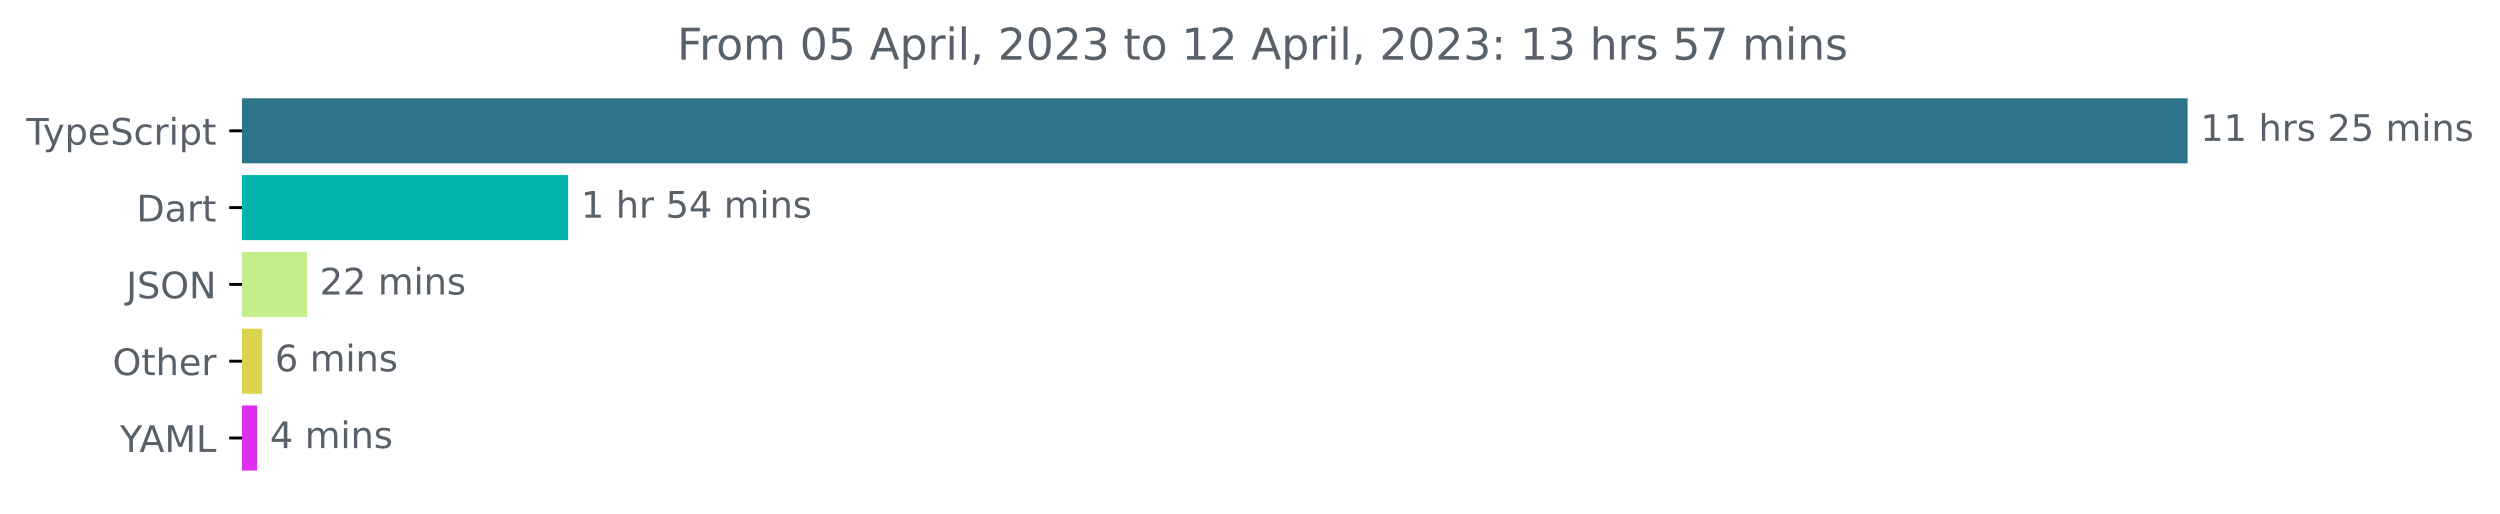
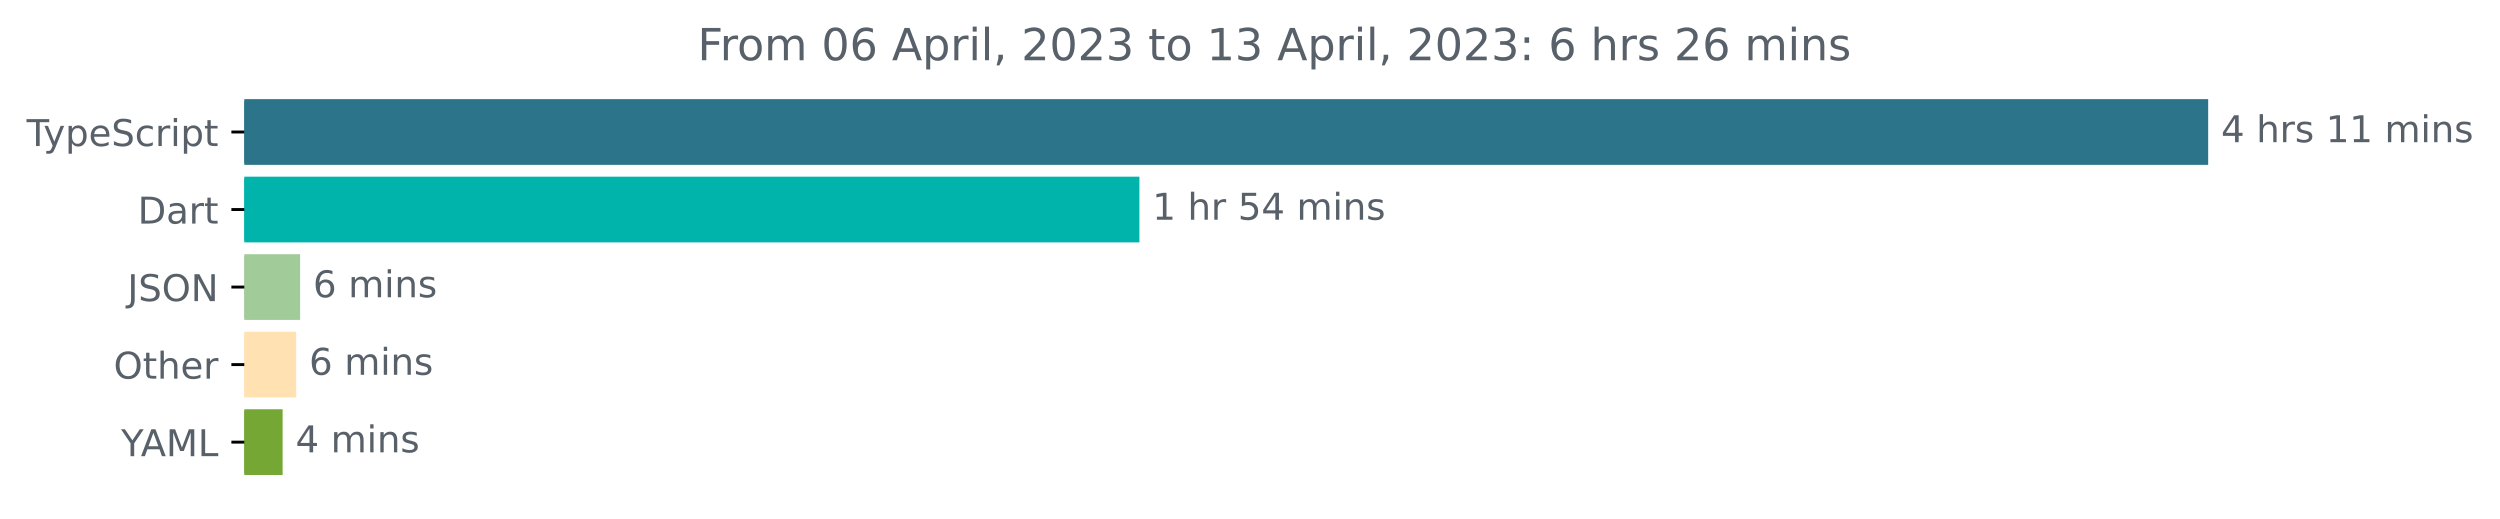
- <svg xmlns="http://www.w3.org/2000/svg" xmlns:xlink="http://www.w3.org/1999/xlink" width="683.507pt" height="140.398pt" viewBox="0 0 683.507 140.398" version="1.1">
+ <svg xmlns="http://www.w3.org/2000/svg" xmlns:xlink="http://www.w3.org/1999/xlink" width="677.144pt" height="140.398pt" viewBox="0 0 677.144 140.398" version="1.1">
  <defs>
    <style type="text/css">*{stroke-linejoin: round; stroke-linecap: butt}</style>
  </defs>
  <g id="figure_1">
    <g id="patch_1">
-       <path d="M -0 140.398  L 683.507 140.398  L 683.507 0  L -0 0  L -0 140.398  z " style="fill: none" />
+       <path d="M -0 140.398  L 677.144 140.398  L 677.144 0  L -0 0  L -0 140.398  z " style="fill: none" />
    </g>
    <g id="axes_1">
      <g id="patch_2">
-         <path d="M 66.17 27.358  L 597.599 27.358  L 597.599 44.158  L 66.17 44.158  z " clip-path="url(#pe5194339fb)" style="fill: #2b7489; stroke: #2b7489; stroke-linejoin: miter" />
+         <path d="M 66.17 27.358  L 597.599 27.358  L 597.599 44.158  L 66.17 44.158  z " clip-path="url(#p58e8272e41)" style="fill: #2b7489; stroke: #2b7489; stroke-linejoin: miter" />
      </g>
      <g id="patch_3">
-         <path d="M 66.17 48.358  L 154.828 48.358  L 154.828 65.158  L 66.17 65.158  z " clip-path="url(#pe5194339fb)" style="fill: #00b4ab; stroke: #00b4ab; stroke-linejoin: miter" />
+         <path d="M 66.17 48.358  L 308.122 48.358  L 308.122 65.158  L 66.17 65.158  z " clip-path="url(#p58e8272e41)" style="fill: #00b4ab; stroke: #00b4ab; stroke-linejoin: miter" />
      </g>
      <g id="patch_4">
-         <path d="M 66.17 69.358  L 83.422 69.358  L 83.422 86.158  L 66.17 86.158  z " clip-path="url(#pe5194339fb)" style="fill: #c4ed8b; stroke: #c4ed8b; stroke-linejoin: miter" />
+         <path d="M 66.17 69.358  L 80.787 69.358  L 80.787 86.158  L 66.17 86.158  z " clip-path="url(#p58e8272e41)" style="fill: #a2cb9a; stroke: #a2cb9a; stroke-linejoin: miter" />
      </g>
      <g id="patch_5">
-         <path d="M 66.17 90.358  L 71.164 90.358  L 71.164 107.158  L 66.17 107.158  z " clip-path="url(#pe5194339fb)" style="fill: #dbd54e; stroke: #dbd54e; stroke-linejoin: miter" />
+         <path d="M 66.17 90.358  L 79.725 90.358  L 79.725 107.158  L 66.17 107.158  z " clip-path="url(#p58e8272e41)" style="fill: #ffe1b2; stroke: #ffe1b2; stroke-linejoin: miter" />
      </g>
      <g id="patch_6">
-         <path d="M 66.17 111.358  L 69.802 111.358  L 69.802 128.158  L 66.17 128.158  z " clip-path="url(#pe5194339fb)" style="fill: #e02ef1; stroke: #e02ef1; stroke-linejoin: miter" />
+         <path d="M 66.17 111.358  L 76.051 111.358  L 76.051 128.158  L 66.17 128.158  z " clip-path="url(#p58e8272e41)" style="fill: #74a734; stroke: #74a734; stroke-linejoin: miter" />
      </g>
      <g id="matplotlib.axis_1" />
      <g id="matplotlib.axis_2">
        <g id="ytick_1">
          <g id="line2d_1">
            <defs>
-               <path id="me4eb551201" d="M 0 0  L -3.5 0  " style="stroke: #000000; stroke-width: 0.8" />
+               <path id="m92557acd1f" d="M 0 0  L -3.5 0  " style="stroke: #000000; stroke-width: 0.8" />
            </defs>
            <g>
-               <use xlink:href="#me4eb551201" x="66.17" y="35.758" style="stroke: #000000; stroke-width: 0.8" />
+               <use xlink:href="#m92557acd1f" x="66.17" y="35.758" style="stroke: #000000; stroke-width: 0.8" />
            </g>
          </g>
          <g id="text_1">
            <g style="fill: #586069" transform="translate(7.2 39.55734)scale(0.1 -0.1)">
              <defs>
                <path id="DejaVuSans-54" d="M -19 4666  L 3928 4666  L 3928 4134  L 2272 4134  L 2272 0  L 1638 0  L 1638 4134  L -19 4134  L -19 4666  z " transform="scale(0.015625)" />
                <path id="DejaVuSans-79" d="M 2059 -325  Q 1816 -950 1584 -1140  Q 1353 -1331 966 -1331  L 506 -1331  L 506 -850  L 844 -850  Q 1081 -850 1212 -737  Q 1344 -625 1503 -206  L 1606 56  L 191 3500  L 800 3500  L 1894 763  L 2988 3500  L 3597 3500  L 2059 -325  z " transform="scale(0.015625)" />
                <path id="DejaVuSans-70" d="M 1159 525  L 1159 -1331  L 581 -1331  L 581 3500  L 1159 3500  L 1159 2969  Q 1341 3281 1617 3432  Q 1894 3584 2278 3584  Q 2916 3584 3314 3078  Q 3713 2572 3713 1747  Q 3713 922 3314 415  Q 2916 -91 2278 -91  Q 1894 -91 1617 61  Q 1341 213 1159 525  z M 3116 1747  Q 3116 2381 2855 2742  Q 2594 3103 2138 3103  Q 1681 3103 1420 2742  Q 1159 2381 1159 1747  Q 1159 1113 1420 752  Q 1681 391 2138 391  Q 2594 391 2855 752  Q 3116 1113 3116 1747  z " transform="scale(0.015625)" />
                <path id="DejaVuSans-65" d="M 3597 1894  L 3597 1613  L 953 1613  Q 991 1019 1311 708  Q 1631 397 2203 397  Q 2534 397 2845 478  Q 3156 559 3463 722  L 3463 178  Q 3153 47 2828 -22  Q 2503 -91 2169 -91  Q 1331 -91 842 396  Q 353 884 353 1716  Q 353 2575 817 3079  Q 1281 3584 2069 3584  Q 2775 3584 3186 3129  Q 3597 2675 3597 1894  z M 3022 2063  Q 3016 2534 2758 2815  Q 2500 3097 2075 3097  Q 1594 3097 1305 2825  Q 1016 2553 972 2059  L 3022 2063  z " transform="scale(0.015625)" />
                <path id="DejaVuSans-53" d="M 3425 4513  L 3425 3897  Q 3066 4069 2747 4153  Q 2428 4238 2131 4238  Q 1616 4238 1336 4038  Q 1056 3838 1056 3469  Q 1056 3159 1242 3001  Q 1428 2844 1947 2747  L 2328 2669  Q 3034 2534 3370 2195  Q 3706 1856 3706 1288  Q 3706 609 3251 259  Q 2797 -91 1919 -91  Q 1588 -91 1214 -16  Q 841 59 441 206  L 441 856  Q 825 641 1194 531  Q 1563 422 1919 422  Q 2459 422 2753 634  Q 3047 847 3047 1241  Q 3047 1584 2836 1778  Q 2625 1972 2144 2069  L 1759 2144  Q 1053 2284 737 2584  Q 422 2884 422 3419  Q 422 4038 858 4394  Q 1294 4750 2059 4750  Q 2388 4750 2728 4690  Q 3069 4631 3425 4513  z " transform="scale(0.015625)" />
                <path id="DejaVuSans-63" d="M 3122 3366  L 3122 2828  Q 2878 2963 2633 3030  Q 2388 3097 2138 3097  Q 1578 3097 1268 2742  Q 959 2388 959 1747  Q 959 1106 1268 751  Q 1578 397 2138 397  Q 2388 397 2633 464  Q 2878 531 3122 666  L 3122 134  Q 2881 22 2623 -34  Q 2366 -91 2075 -91  Q 1284 -91 818 406  Q 353 903 353 1747  Q 353 2603 823 3093  Q 1294 3584 2113 3584  Q 2378 3584 2631 3529  Q 2884 3475 3122 3366  z " transform="scale(0.015625)" />
                <path id="DejaVuSans-72" d="M 2631 2963  Q 2534 3019 2420 3045  Q 2306 3072 2169 3072  Q 1681 3072 1420 2755  Q 1159 2438 1159 1844  L 1159 0  L 581 0  L 581 3500  L 1159 3500  L 1159 2956  Q 1341 3275 1631 3429  Q 1922 3584 2338 3584  Q 2397 3584 2469 3576  Q 2541 3569 2628 3553  L 2631 2963  z " transform="scale(0.015625)" />
                <path id="DejaVuSans-69" d="M 603 3500  L 1178 3500  L 1178 0  L 603 0  L 603 3500  z M 603 4863  L 1178 4863  L 1178 4134  L 603 4134  L 603 4863  z " transform="scale(0.015625)" />
                <path id="DejaVuSans-74" d="M 1172 4494  L 1172 3500  L 2356 3500  L 2356 3053  L 1172 3053  L 1172 1153  Q 1172 725 1289 603  Q 1406 481 1766 481  L 2356 481  L 2356 0  L 1766 0  Q 1100 0 847 248  Q 594 497 594 1153  L 594 3053  L 172 3053  L 172 3500  L 594 3500  L 594 4494  L 1172 4494  z " transform="scale(0.015625)" />
              </defs>
              <use xlink:href="#DejaVuSans-54" />
              <use xlink:href="#DejaVuSans-79" x="45.459" />
              <use xlink:href="#DejaVuSans-70" x="104.639" />
              <use xlink:href="#DejaVuSans-65" x="168.115" />
              <use xlink:href="#DejaVuSans-53" x="229.639" />
              <use xlink:href="#DejaVuSans-63" x="293.115" />
              <use xlink:href="#DejaVuSans-72" x="348.096" />
              <use xlink:href="#DejaVuSans-69" x="389.209" />
              <use xlink:href="#DejaVuSans-70" x="416.992" />
              <use xlink:href="#DejaVuSans-74" x="480.469" />
            </g>
          </g>
        </g>
        <g id="ytick_2">
          <g id="line2d_2">
            <g>
-               <use xlink:href="#me4eb551201" x="66.17" y="56.758" style="stroke: #000000; stroke-width: 0.8" />
+               <use xlink:href="#m92557acd1f" x="66.17" y="56.758" style="stroke: #000000; stroke-width: 0.8" />
            </g>
          </g>
          <g id="text_2">
            <g style="fill: #586069" transform="translate(37.31094 60.55734)scale(0.1 -0.1)">
              <defs>
                <path id="DejaVuSans-44" d="M 1259 4147  L 1259 519  L 2022 519  Q 2988 519 3436 956  Q 3884 1394 3884 2338  Q 3884 3275 3436 3711  Q 2988 4147 2022 4147  L 1259 4147  z M 628 4666  L 1925 4666  Q 3281 4666 3915 4102  Q 4550 3538 4550 2338  Q 4550 1131 3912 565  Q 3275 0 1925 0  L 628 0  L 628 4666  z " transform="scale(0.015625)" />
                <path id="DejaVuSans-61" d="M 2194 1759  Q 1497 1759 1228 1600  Q 959 1441 959 1056  Q 959 750 1161 570  Q 1363 391 1709 391  Q 2188 391 2477 730  Q 2766 1069 2766 1631  L 2766 1759  L 2194 1759  z M 3341 1997  L 3341 0  L 2766 0  L 2766 531  Q 2569 213 2275 61  Q 1981 -91 1556 -91  Q 1019 -91 701 211  Q 384 513 384 1019  Q 384 1609 779 1909  Q 1175 2209 1959 2209  L 2766 2209  L 2766 2266  Q 2766 2663 2505 2880  Q 2244 3097 1772 3097  Q 1472 3097 1187 3025  Q 903 2953 641 2809  L 641 3341  Q 956 3463 1253 3523  Q 1550 3584 1831 3584  Q 2591 3584 2966 3190  Q 3341 2797 3341 1997  z " transform="scale(0.015625)" />
              </defs>
              <use xlink:href="#DejaVuSans-44" />
              <use xlink:href="#DejaVuSans-61" x="77.002" />
              <use xlink:href="#DejaVuSans-72" x="138.281" />
              <use xlink:href="#DejaVuSans-74" x="179.395" />
            </g>
          </g>
        </g>
        <g id="ytick_3">
          <g id="line2d_3">
            <g>
-               <use xlink:href="#me4eb551201" x="66.17" y="77.758" style="stroke: #000000; stroke-width: 0.8" />
+               <use xlink:href="#m92557acd1f" x="66.17" y="77.758" style="stroke: #000000; stroke-width: 0.8" />
            </g>
          </g>
          <g id="text_3">
            <g style="fill: #586069" transform="translate(34.51875 81.55734)scale(0.1 -0.1)">
              <defs>
                <path id="DejaVuSans-4a" d="M 628 4666  L 1259 4666  L 1259 325  Q 1259 -519 939 -900  Q 619 -1281 -91 -1281  L -331 -1281  L -331 -750  L -134 -750  Q 284 -750 456 -515  Q 628 -281 628 325  L 628 4666  z " transform="scale(0.015625)" />
                <path id="DejaVuSans-4f" d="M 2522 4238  Q 1834 4238 1429 3725  Q 1025 3213 1025 2328  Q 1025 1447 1429 934  Q 1834 422 2522 422  Q 3209 422 3611 934  Q 4013 1447 4013 2328  Q 4013 3213 3611 3725  Q 3209 4238 2522 4238  z M 2522 4750  Q 3503 4750 4090 4092  Q 4678 3434 4678 2328  Q 4678 1225 4090 567  Q 3503 -91 2522 -91  Q 1538 -91 948 565  Q 359 1222 359 2328  Q 359 3434 948 4092  Q 1538 4750 2522 4750  z " transform="scale(0.015625)" />
                <path id="DejaVuSans-4e" d="M 628 4666  L 1478 4666  L 3547 763  L 3547 4666  L 4159 4666  L 4159 0  L 3309 0  L 1241 3903  L 1241 0  L 628 0  L 628 4666  z " transform="scale(0.015625)" />
              </defs>
              <use xlink:href="#DejaVuSans-4a" />
              <use xlink:href="#DejaVuSans-53" x="29.492" />
              <use xlink:href="#DejaVuSans-4f" x="92.969" />
              <use xlink:href="#DejaVuSans-4e" x="171.68" />
            </g>
          </g>
        </g>
        <g id="ytick_4">
          <g id="line2d_4">
            <g>
-               <use xlink:href="#me4eb551201" x="66.17" y="98.758" style="stroke: #000000; stroke-width: 0.8" />
+               <use xlink:href="#m92557acd1f" x="66.17" y="98.758" style="stroke: #000000; stroke-width: 0.8" />
            </g>
          </g>
          <g id="text_4">
            <g style="fill: #586069" transform="translate(30.77656 102.5573)scale(0.1 -0.1)">
              <defs>
                <path id="DejaVuSans-68" d="M 3513 2113  L 3513 0  L 2938 0  L 2938 2094  Q 2938 2591 2744 2837  Q 2550 3084 2163 3084  Q 1697 3084 1428 2787  Q 1159 2491 1159 1978  L 1159 0  L 581 0  L 581 4863  L 1159 4863  L 1159 2956  Q 1366 3272 1645 3428  Q 1925 3584 2291 3584  Q 2894 3584 3203 3211  Q 3513 2838 3513 2113  z " transform="scale(0.015625)" />
              </defs>
              <use xlink:href="#DejaVuSans-4f" />
              <use xlink:href="#DejaVuSans-74" x="78.711" />
              <use xlink:href="#DejaVuSans-68" x="117.92" />
              <use xlink:href="#DejaVuSans-65" x="181.299" />
              <use xlink:href="#DejaVuSans-72" x="242.822" />
            </g>
          </g>
        </g>
        <g id="ytick_5">
          <g id="line2d_5">
            <g>
-               <use xlink:href="#me4eb551201" x="66.17" y="119.758" style="stroke: #000000; stroke-width: 0.8" />
+               <use xlink:href="#m92557acd1f" x="66.17" y="119.758" style="stroke: #000000; stroke-width: 0.8" />
            </g>
          </g>
          <g id="text_5">
            <g style="fill: #586069" transform="translate(32.79688 123.5573)scale(0.1 -0.1)">
              <defs>
                <path id="DejaVuSans-59" d="M -13 4666  L 666 4666  L 1959 2747  L 3244 4666  L 3922 4666  L 2272 2222  L 2272 0  L 1638 0  L 1638 2222  L -13 4666  z " transform="scale(0.015625)" />
                <path id="DejaVuSans-41" d="M 2188 4044  L 1331 1722  L 3047 1722  L 2188 4044  z M 1831 4666  L 2547 4666  L 4325 0  L 3669 0  L 3244 1197  L 1141 1197  L 716 0  L 50 0  L 1831 4666  z " transform="scale(0.015625)" />
                <path id="DejaVuSans-4d" d="M 628 4666  L 1569 4666  L 2759 1491  L 3956 4666  L 4897 4666  L 4897 0  L 4281 0  L 4281 4097  L 3078 897  L 2444 897  L 1241 4097  L 1241 0  L 628 0  L 628 4666  z " transform="scale(0.015625)" />
                <path id="DejaVuSans-4c" d="M 628 4666  L 1259 4666  L 1259 531  L 3531 531  L 3531 0  L 628 0  L 628 4666  z " transform="scale(0.015625)" />
              </defs>
              <use xlink:href="#DejaVuSans-59" />
              <use xlink:href="#DejaVuSans-41" x="53.334" />
              <use xlink:href="#DejaVuSans-4d" x="121.742" />
              <use xlink:href="#DejaVuSans-4c" x="208.021" />
            </g>
          </g>
        </g>
      </g>
      <g id="text_6">
        <g style="fill: #586069" transform="translate(601.5989 38.5175)scale(0.1 -0.1)">
          <defs>
-             <path id="DejaVuSans-31" d="M 794 531  L 1825 531  L 1825 4091  L 703 3866  L 703 4441  L 1819 4666  L 2450 4666  L 2450 531  L 3481 531  L 3481 0  L 794 0  L 794 531  z " transform="scale(0.015625)" />
+             <path id="DejaVuSans-34" d="M 2419 4116  L 825 1625  L 2419 1625  L 2419 4116  z M 2253 4666  L 3047 4666  L 3047 1625  L 3713 1625  L 3713 1100  L 3047 1100  L 3047 0  L 2419 0  L 2419 1100  L 313 1100  L 313 1709  L 2253 4666  z " transform="scale(0.015625)" />
            <path id="DejaVuSans-20" transform="scale(0.015625)" />
            <path id="DejaVuSans-73" d="M 2834 3397  L 2834 2853  Q 2591 2978 2328 3040  Q 2066 3103 1784 3103  Q 1356 3103 1142 2972  Q 928 2841 928 2578  Q 928 2378 1081 2264  Q 1234 2150 1697 2047  L 1894 2003  Q 2506 1872 2764 1633  Q 3022 1394 3022 966  Q 3022 478 2636 193  Q 2250 -91 1575 -91  Q 1294 -91 989 -36  Q 684 19 347 128  L 347 722  Q 666 556 975 473  Q 1284 391 1588 391  Q 1994 391 2212 530  Q 2431 669 2431 922  Q 2431 1156 2273 1281  Q 2116 1406 1581 1522  L 1381 1569  Q 847 1681 609 1914  Q 372 2147 372 2553  Q 372 3047 722 3315  Q 1072 3584 1716 3584  Q 2034 3584 2315 3537  Q 2597 3491 2834 3397  z " transform="scale(0.015625)" />
-             <path id="DejaVuSans-32" d="M 1228 531  L 3431 531  L 3431 0  L 469 0  L 469 531  Q 828 903 1448 1529  Q 2069 2156 2228 2338  Q 2531 2678 2651 2914  Q 2772 3150 2772 3378  Q 2772 3750 2511 3984  Q 2250 4219 1831 4219  Q 1534 4219 1204 4116  Q 875 4013 500 3803  L 500 4441  Q 881 4594 1212 4672  Q 1544 4750 1819 4750  Q 2544 4750 2975 4387  Q 3406 4025 3406 3419  Q 3406 3131 3298 2873  Q 3191 2616 2906 2266  Q 2828 2175 2409 1742  Q 1991 1309 1228 531  z " transform="scale(0.015625)" />
-             <path id="DejaVuSans-35" d="M 691 4666  L 3169 4666  L 3169 4134  L 1269 4134  L 1269 2991  Q 1406 3038 1543 3061  Q 1681 3084 1819 3084  Q 2600 3084 3056 2656  Q 3513 2228 3513 1497  Q 3513 744 3044 326  Q 2575 -91 1722 -91  Q 1428 -91 1123 -41  Q 819 9 494 109  L 494 744  Q 775 591 1075 516  Q 1375 441 1709 441  Q 2250 441 2565 725  Q 2881 1009 2881 1497  Q 2881 1984 2565 2268  Q 2250 2553 1709 2553  Q 1456 2553 1204 2497  Q 953 2441 691 2322  L 691 4666  z " transform="scale(0.015625)" />
+             <path id="DejaVuSans-31" d="M 794 531  L 1825 531  L 1825 4091  L 703 3866  L 703 4441  L 1819 4666  L 2450 4666  L 2450 531  L 3481 531  L 3481 0  L 794 0  L 794 531  z " transform="scale(0.015625)" />
            <path id="DejaVuSans-6d" d="M 3328 2828  Q 3544 3216 3844 3400  Q 4144 3584 4550 3584  Q 5097 3584 5394 3201  Q 5691 2819 5691 2113  L 5691 0  L 5113 0  L 5113 2094  Q 5113 2597 4934 2840  Q 4756 3084 4391 3084  Q 3944 3084 3684 2787  Q 3425 2491 3425 1978  L 3425 0  L 2847 0  L 2847 2094  Q 2847 2600 2669 2842  Q 2491 3084 2119 3084  Q 1678 3084 1418 2786  Q 1159 2488 1159 1978  L 1159 0  L 581 0  L 581 3500  L 1159 3500  L 1159 2956  Q 1356 3278 1631 3431  Q 1906 3584 2284 3584  Q 2666 3584 2933 3390  Q 3200 3197 3328 2828  z " transform="scale(0.015625)" />
            <path id="DejaVuSans-6e" d="M 3513 2113  L 3513 0  L 2938 0  L 2938 2094  Q 2938 2591 2744 2837  Q 2550 3084 2163 3084  Q 1697 3084 1428 2787  Q 1159 2491 1159 1978  L 1159 0  L 581 0  L 581 3500  L 1159 3500  L 1159 2956  Q 1366 3272 1645 3428  Q 1925 3584 2291 3584  Q 2894 3584 3203 3211  Q 3513 2838 3513 2113  z " transform="scale(0.015625)" />
          </defs>
-           <use xlink:href="#DejaVuSans-31" />
-           <use xlink:href="#DejaVuSans-31" x="63.623" />
-           <use xlink:href="#DejaVuSans-20" x="127.246" />
-           <use xlink:href="#DejaVuSans-68" x="159.033" />
-           <use xlink:href="#DejaVuSans-72" x="222.412" />
-           <use xlink:href="#DejaVuSans-73" x="263.525" />
-           <use xlink:href="#DejaVuSans-20" x="315.625" />
-           <use xlink:href="#DejaVuSans-32" x="347.412" />
-           <use xlink:href="#DejaVuSans-35" x="411.035" />
-           <use xlink:href="#DejaVuSans-20" x="474.658" />
-           <use xlink:href="#DejaVuSans-6d" x="506.445" />
-           <use xlink:href="#DejaVuSans-69" x="603.857" />
-           <use xlink:href="#DejaVuSans-6e" x="631.641" />
-           <use xlink:href="#DejaVuSans-73" x="695.02" />
+           <use xlink:href="#DejaVuSans-34" />
+           <use xlink:href="#DejaVuSans-20" x="63.623" />
+           <use xlink:href="#DejaVuSans-68" x="95.41" />
+           <use xlink:href="#DejaVuSans-72" x="158.789" />
+           <use xlink:href="#DejaVuSans-73" x="199.902" />
+           <use xlink:href="#DejaVuSans-20" x="252.002" />
+           <use xlink:href="#DejaVuSans-31" x="283.789" />
+           <use xlink:href="#DejaVuSans-31" x="347.412" />
+           <use xlink:href="#DejaVuSans-20" x="411.035" />
+           <use xlink:href="#DejaVuSans-6d" x="442.822" />
+           <use xlink:href="#DejaVuSans-69" x="540.234" />
+           <use xlink:href="#DejaVuSans-6e" x="568.018" />
+           <use xlink:href="#DejaVuSans-73" x="631.396" />
        </g>
      </g>
      <g id="text_7">
-         <g style="fill: #586069" transform="translate(158.8282 59.5175)scale(0.1 -0.1)">
-           <defs>
-             <path id="DejaVuSans-34" d="M 2419 4116  L 825 1625  L 2419 1625  L 2419 4116  z M 2253 4666  L 3047 4666  L 3047 1625  L 3713 1625  L 3713 1100  L 3047 1100  L 3047 0  L 2419 0  L 2419 1100  L 313 1100  L 313 1709  L 2253 4666  z " transform="scale(0.015625)" />
+         <g style="fill: #586069" transform="translate(312.1222 59.5175)scale(0.1 -0.1)">
+           <defs>
+             <path id="DejaVuSans-35" d="M 691 4666  L 3169 4666  L 3169 4134  L 1269 4134  L 1269 2991  Q 1406 3038 1543 3061  Q 1681 3084 1819 3084  Q 2600 3084 3056 2656  Q 3513 2228 3513 1497  Q 3513 744 3044 326  Q 2575 -91 1722 -91  Q 1428 -91 1123 -41  Q 819 9 494 109  L 494 744  Q 775 591 1075 516  Q 1375 441 1709 441  Q 2250 441 2565 725  Q 2881 1009 2881 1497  Q 2881 1984 2565 2268  Q 2250 2553 1709 2553  Q 1456 2553 1204 2497  Q 953 2441 691 2322  L 691 4666  z " transform="scale(0.015625)" />
          </defs>
          <use xlink:href="#DejaVuSans-31" />
          <use xlink:href="#DejaVuSans-20" x="63.623" />
          <use xlink:href="#DejaVuSans-68" x="95.41" />
          <use xlink:href="#DejaVuSans-72" x="158.789" />
          <use xlink:href="#DejaVuSans-20" x="199.902" />
          <use xlink:href="#DejaVuSans-35" x="231.689" />
          <use xlink:href="#DejaVuSans-34" x="295.312" />
          <use xlink:href="#DejaVuSans-20" x="358.936" />
          <use xlink:href="#DejaVuSans-6d" x="390.723" />
          <use xlink:href="#DejaVuSans-69" x="488.135" />
          <use xlink:href="#DejaVuSans-6e" x="515.918" />
          <use xlink:href="#DejaVuSans-73" x="579.297" />
        </g>
      </g>
      <g id="text_8">
-         <g style="fill: #586069" transform="translate(87.42196 80.5175)scale(0.1 -0.1)">
-           <use xlink:href="#DejaVuSans-32" />
-           <use xlink:href="#DejaVuSans-32" x="63.623" />
-           <use xlink:href="#DejaVuSans-20" x="127.246" />
-           <use xlink:href="#DejaVuSans-6d" x="159.033" />
-           <use xlink:href="#DejaVuSans-69" x="256.445" />
-           <use xlink:href="#DejaVuSans-6e" x="284.229" />
-           <use xlink:href="#DejaVuSans-73" x="347.607" />
-         </g>
-       </g>
-       <g id="text_9">
-         <g style="fill: #586069" transform="translate(75.16421 101.5175)scale(0.1 -0.1)">
+         <g style="fill: #586069" transform="translate(84.78705 80.5175)scale(0.1 -0.1)">
          <defs>
            <path id="DejaVuSans-36" d="M 2113 2584  Q 1688 2584 1439 2293  Q 1191 2003 1191 1497  Q 1191 994 1439 701  Q 1688 409 2113 409  Q 2538 409 2786 701  Q 3034 994 3034 1497  Q 3034 2003 2786 2293  Q 2538 2584 2113 2584  z M 3366 4563  L 3366 3988  Q 3128 4100 2886 4159  Q 2644 4219 2406 4219  Q 1781 4219 1451 3797  Q 1122 3375 1075 2522  Q 1259 2794 1537 2939  Q 1816 3084 2150 3084  Q 2853 3084 3261 2657  Q 3669 2231 3669 1497  Q 3669 778 3244 343  Q 2819 -91 2113 -91  Q 1303 -91 875 529  Q 447 1150 447 2328  Q 447 3434 972 4092  Q 1497 4750 2381 4750  Q 2619 4750 2861 4703  Q 3103 4656 3366 4563  z " transform="scale(0.015625)" />
          </defs>
          <use xlink:href="#DejaVuSans-36" />
          <use xlink:href="#DejaVuSans-20" x="63.623" />
          <use xlink:href="#DejaVuSans-6d" x="95.41" />
          <use xlink:href="#DejaVuSans-69" x="192.822" />
          <use xlink:href="#DejaVuSans-6e" x="220.605" />
          <use xlink:href="#DejaVuSans-73" x="283.984" />
        </g>
      </g>
-       <g id="text_10">
-         <g style="fill: #586069" transform="translate(73.80224 122.5175)scale(0.1 -0.1)">
-           <use xlink:href="#DejaVuSans-34" />
+       <g id="text_9">
+         <g style="fill: #586069" transform="translate(83.7255 101.5175)scale(0.1 -0.1)">
+           <use xlink:href="#DejaVuSans-36" />
          <use xlink:href="#DejaVuSans-20" x="63.623" />
          <use xlink:href="#DejaVuSans-6d" x="95.41" />
          <use xlink:href="#DejaVuSans-69" x="192.822" />
          <use xlink:href="#DejaVuSans-6e" x="220.605" />
          <use xlink:href="#DejaVuSans-73" x="283.984" />
        </g>
      </g>
+       <g id="text_10">
+         <g style="fill: #586069" transform="translate(80.0509 122.5175)scale(0.1 -0.1)">
+           <use xlink:href="#DejaVuSans-34" />
+           <use xlink:href="#DejaVuSans-20" x="63.623" />
+           <use xlink:href="#DejaVuSans-6d" x="95.41" />
+           <use xlink:href="#DejaVuSans-69" x="192.822" />
+           <use xlink:href="#DejaVuSans-6e" x="220.605" />
+           <use xlink:href="#DejaVuSans-73" x="283.984" />
+         </g>
+       </g>
      <g id="text_11">
-         <g style="fill: #586069" transform="translate(185.1316 16.31812)scale(0.12 -0.12)">
+         <g style="fill: #586069" transform="translate(188.9491 16.31812)scale(0.12 -0.12)">
          <defs>
            <path id="DejaVuSans-46" d="M 628 4666  L 3309 4666  L 3309 4134  L 1259 4134  L 1259 2759  L 3109 2759  L 3109 2228  L 1259 2228  L 1259 0  L 628 0  L 628 4666  z " transform="scale(0.015625)" />
            <path id="DejaVuSans-6f" d="M 1959 3097  Q 1497 3097 1228 2736  Q 959 2375 959 1747  Q 959 1119 1226 758  Q 1494 397 1959 397  Q 2419 397 2687 759  Q 2956 1122 2956 1747  Q 2956 2369 2687 2733  Q 2419 3097 1959 3097  z M 1959 3584  Q 2709 3584 3137 3096  Q 3566 2609 3566 1747  Q 3566 888 3137 398  Q 2709 -91 1959 -91  Q 1206 -91 779 398  Q 353 888 353 1747  Q 353 2609 779 3096  Q 1206 3584 1959 3584  z " transform="scale(0.015625)" />
            <path id="DejaVuSans-30" d="M 2034 4250  Q 1547 4250 1301 3770  Q 1056 3291 1056 2328  Q 1056 1369 1301 889  Q 1547 409 2034 409  Q 2525 409 2770 889  Q 3016 1369 3016 2328  Q 3016 3291 2770 3770  Q 2525 4250 2034 4250  z M 2034 4750  Q 2819 4750 3233 4129  Q 3647 3509 3647 2328  Q 3647 1150 3233 529  Q 2819 -91 2034 -91  Q 1250 -91 836 529  Q 422 1150 422 2328  Q 422 3509 836 4129  Q 1250 4750 2034 4750  z " transform="scale(0.015625)" />
            <path id="DejaVuSans-6c" d="M 603 4863  L 1178 4863  L 1178 0  L 603 0  L 603 4863  z " transform="scale(0.015625)" />
            <path id="DejaVuSans-2c" d="M 750 794  L 1409 794  L 1409 256  L 897 -744  L 494 -744  L 750 256  L 750 794  z " transform="scale(0.015625)" />
+             <path id="DejaVuSans-32" d="M 1228 531  L 3431 531  L 3431 0  L 469 0  L 469 531  Q 828 903 1448 1529  Q 2069 2156 2228 2338  Q 2531 2678 2651 2914  Q 2772 3150 2772 3378  Q 2772 3750 2511 3984  Q 2250 4219 1831 4219  Q 1534 4219 1204 4116  Q 875 4013 500 3803  L 500 4441  Q 881 4594 1212 4672  Q 1544 4750 1819 4750  Q 2544 4750 2975 4387  Q 3406 4025 3406 3419  Q 3406 3131 3298 2873  Q 3191 2616 2906 2266  Q 2828 2175 2409 1742  Q 1991 1309 1228 531  z " transform="scale(0.015625)" />
            <path id="DejaVuSans-33" d="M 2597 2516  Q 3050 2419 3304 2112  Q 3559 1806 3559 1356  Q 3559 666 3084 287  Q 2609 -91 1734 -91  Q 1441 -91 1130 -33  Q 819 25 488 141  L 488 750  Q 750 597 1062 519  Q 1375 441 1716 441  Q 2309 441 2620 675  Q 2931 909 2931 1356  Q 2931 1769 2642 2001  Q 2353 2234 1838 2234  L 1294 2234  L 1294 2753  L 1863 2753  Q 2328 2753 2575 2939  Q 2822 3125 2822 3475  Q 2822 3834 2567 4026  Q 2313 4219 1838 4219  Q 1578 4219 1281 4162  Q 984 4106 628 3988  L 628 4550  Q 988 4650 1302 4700  Q 1616 4750 1894 4750  Q 2613 4750 3031 4423  Q 3450 4097 3450 3541  Q 3450 3153 3228 2886  Q 3006 2619 2597 2516  z " transform="scale(0.015625)" />
            <path id="DejaVuSans-3a" d="M 750 794  L 1409 794  L 1409 0  L 750 0  L 750 794  z M 750 3309  L 1409 3309  L 1409 2516  L 750 2516  L 750 3309  z " transform="scale(0.015625)" />
-             <path id="DejaVuSans-37" d="M 525 4666  L 3525 4666  L 3525 4397  L 1831 0  L 1172 0  L 2766 4134  L 525 4134  L 525 4666  z " transform="scale(0.015625)" />
          </defs>
          <use xlink:href="#DejaVuSans-46" />
          <use xlink:href="#DejaVuSans-72" x="50.27" />
          <use xlink:href="#DejaVuSans-6f" x="89.133" />
          <use xlink:href="#DejaVuSans-6d" x="150.314" />
          <use xlink:href="#DejaVuSans-20" x="247.727" />
          <use xlink:href="#DejaVuSans-30" x="279.514" />
-           <use xlink:href="#DejaVuSans-35" x="343.137" />
+           <use xlink:href="#DejaVuSans-36" x="343.137" />
          <use xlink:href="#DejaVuSans-20" x="406.76" />
          <use xlink:href="#DejaVuSans-41" x="438.547" />
          <use xlink:href="#DejaVuSans-70" x="506.955" />
          <use xlink:href="#DejaVuSans-72" x="570.432" />
          <use xlink:href="#DejaVuSans-69" x="611.545" />
          <use xlink:href="#DejaVuSans-6c" x="639.328" />
          <use xlink:href="#DejaVuSans-2c" x="667.111" />
          <use xlink:href="#DejaVuSans-20" x="698.898" />
          <use xlink:href="#DejaVuSans-32" x="730.686" />
          <use xlink:href="#DejaVuSans-30" x="794.309" />
          <use xlink:href="#DejaVuSans-32" x="857.932" />
          <use xlink:href="#DejaVuSans-33" x="921.555" />
          <use xlink:href="#DejaVuSans-20" x="985.178" />
          <use xlink:href="#DejaVuSans-74" x="1016.965" />
          <use xlink:href="#DejaVuSans-6f" x="1056.174" />
          <use xlink:href="#DejaVuSans-20" x="1117.355" />
          <use xlink:href="#DejaVuSans-31" x="1149.143" />
-           <use xlink:href="#DejaVuSans-32" x="1212.766" />
+           <use xlink:href="#DejaVuSans-33" x="1212.766" />
          <use xlink:href="#DejaVuSans-20" x="1276.389" />
          <use xlink:href="#DejaVuSans-41" x="1308.176" />
          <use xlink:href="#DejaVuSans-70" x="1376.584" />
          <use xlink:href="#DejaVuSans-72" x="1440.061" />
          <use xlink:href="#DejaVuSans-69" x="1481.174" />
          <use xlink:href="#DejaVuSans-6c" x="1508.957" />
          <use xlink:href="#DejaVuSans-2c" x="1536.74" />
          <use xlink:href="#DejaVuSans-20" x="1568.527" />
          <use xlink:href="#DejaVuSans-32" x="1600.314" />
          <use xlink:href="#DejaVuSans-30" x="1663.938" />
          <use xlink:href="#DejaVuSans-32" x="1727.561" />
          <use xlink:href="#DejaVuSans-33" x="1791.184" />
          <use xlink:href="#DejaVuSans-3a" x="1854.807" />
          <use xlink:href="#DejaVuSans-20" x="1888.498" />
-           <use xlink:href="#DejaVuSans-31" x="1920.285" />
-           <use xlink:href="#DejaVuSans-33" x="1983.908" />
-           <use xlink:href="#DejaVuSans-20" x="2047.531" />
-           <use xlink:href="#DejaVuSans-68" x="2079.318" />
-           <use xlink:href="#DejaVuSans-72" x="2142.697" />
-           <use xlink:href="#DejaVuSans-73" x="2183.811" />
-           <use xlink:href="#DejaVuSans-20" x="2235.91" />
-           <use xlink:href="#DejaVuSans-35" x="2267.697" />
-           <use xlink:href="#DejaVuSans-37" x="2331.32" />
-           <use xlink:href="#DejaVuSans-20" x="2394.943" />
-           <use xlink:href="#DejaVuSans-6d" x="2426.73" />
-           <use xlink:href="#DejaVuSans-69" x="2524.143" />
-           <use xlink:href="#DejaVuSans-6e" x="2551.926" />
-           <use xlink:href="#DejaVuSans-73" x="2615.305" />
+           <use xlink:href="#DejaVuSans-36" x="1920.285" />
+           <use xlink:href="#DejaVuSans-20" x="1983.908" />
+           <use xlink:href="#DejaVuSans-68" x="2015.695" />
+           <use xlink:href="#DejaVuSans-72" x="2079.074" />
+           <use xlink:href="#DejaVuSans-73" x="2120.188" />
+           <use xlink:href="#DejaVuSans-20" x="2172.287" />
+           <use xlink:href="#DejaVuSans-32" x="2204.074" />
+           <use xlink:href="#DejaVuSans-36" x="2267.697" />
+           <use xlink:href="#DejaVuSans-20" x="2331.32" />
+           <use xlink:href="#DejaVuSans-6d" x="2363.107" />
+           <use xlink:href="#DejaVuSans-69" x="2460.52" />
+           <use xlink:href="#DejaVuSans-6e" x="2488.303" />
+           <use xlink:href="#DejaVuSans-73" x="2551.682" />
        </g>
      </g>
    </g>
  </g>
  <defs>
-     <clipPath id="pe5194339fb">
+     <clipPath id="p58e8272e41">
      <rect x="66.17" y="22.318" width="558" height="110.88" />
    </clipPath>
  </defs>
</svg>
